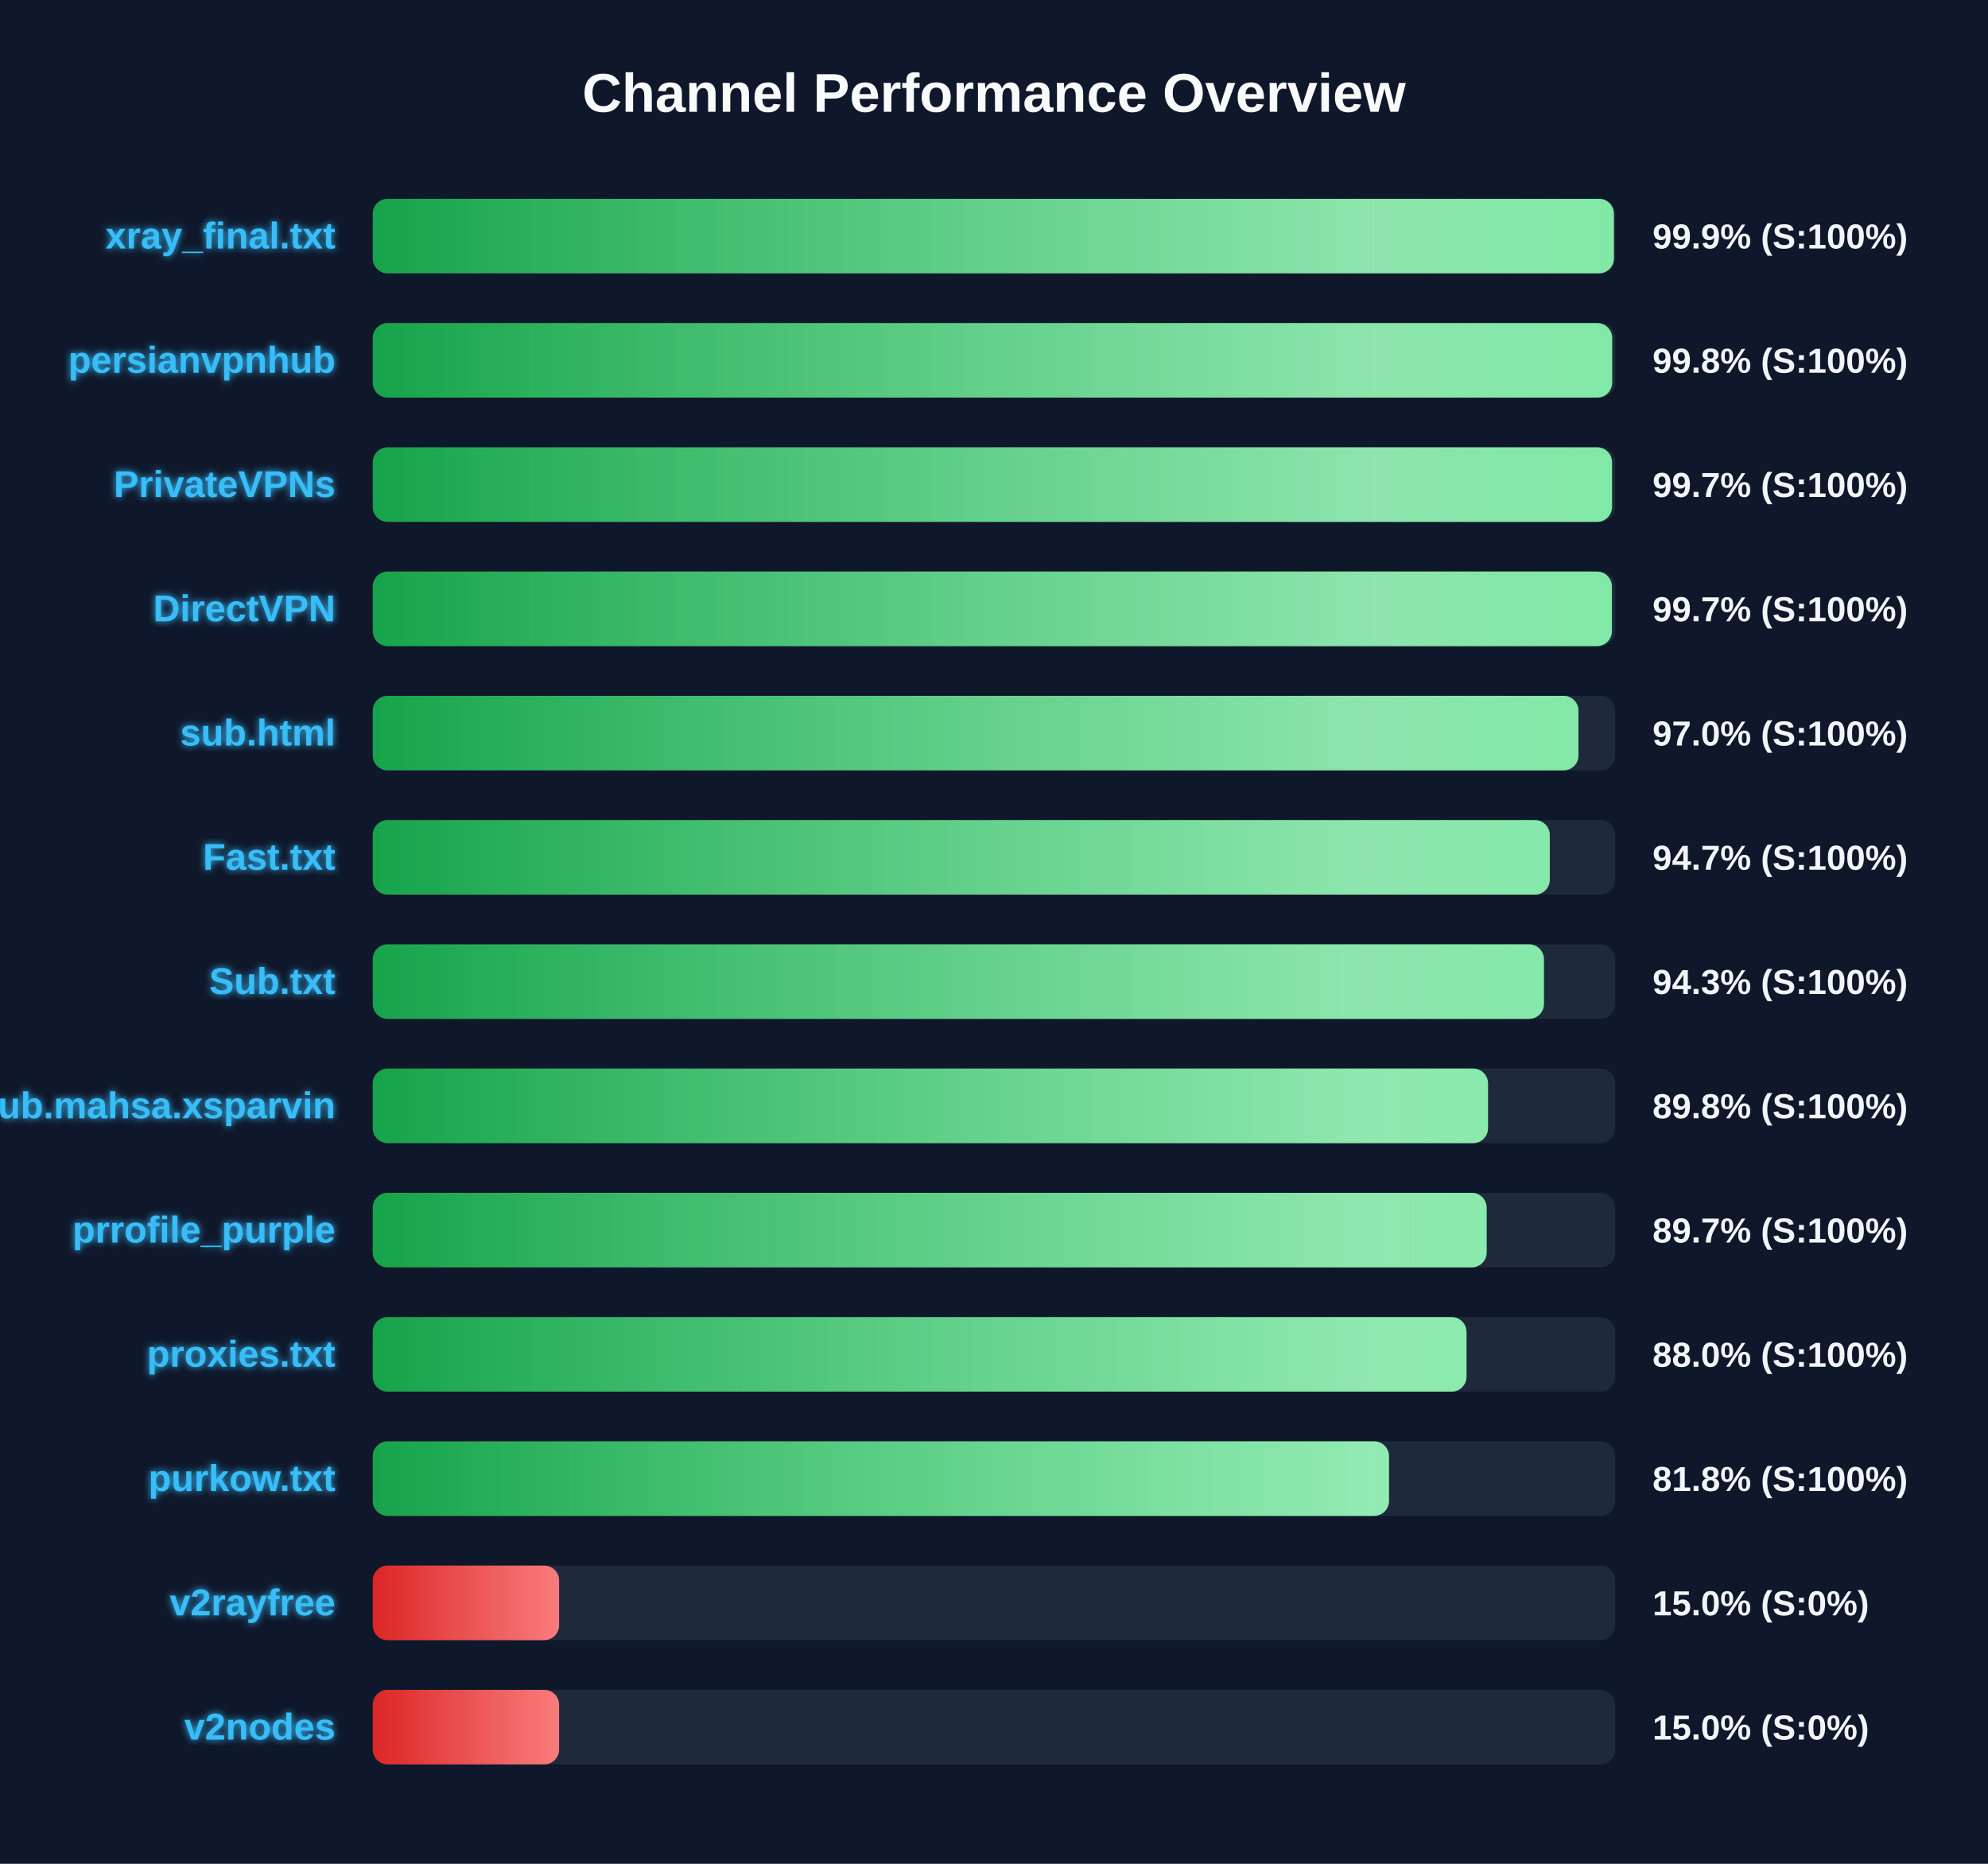
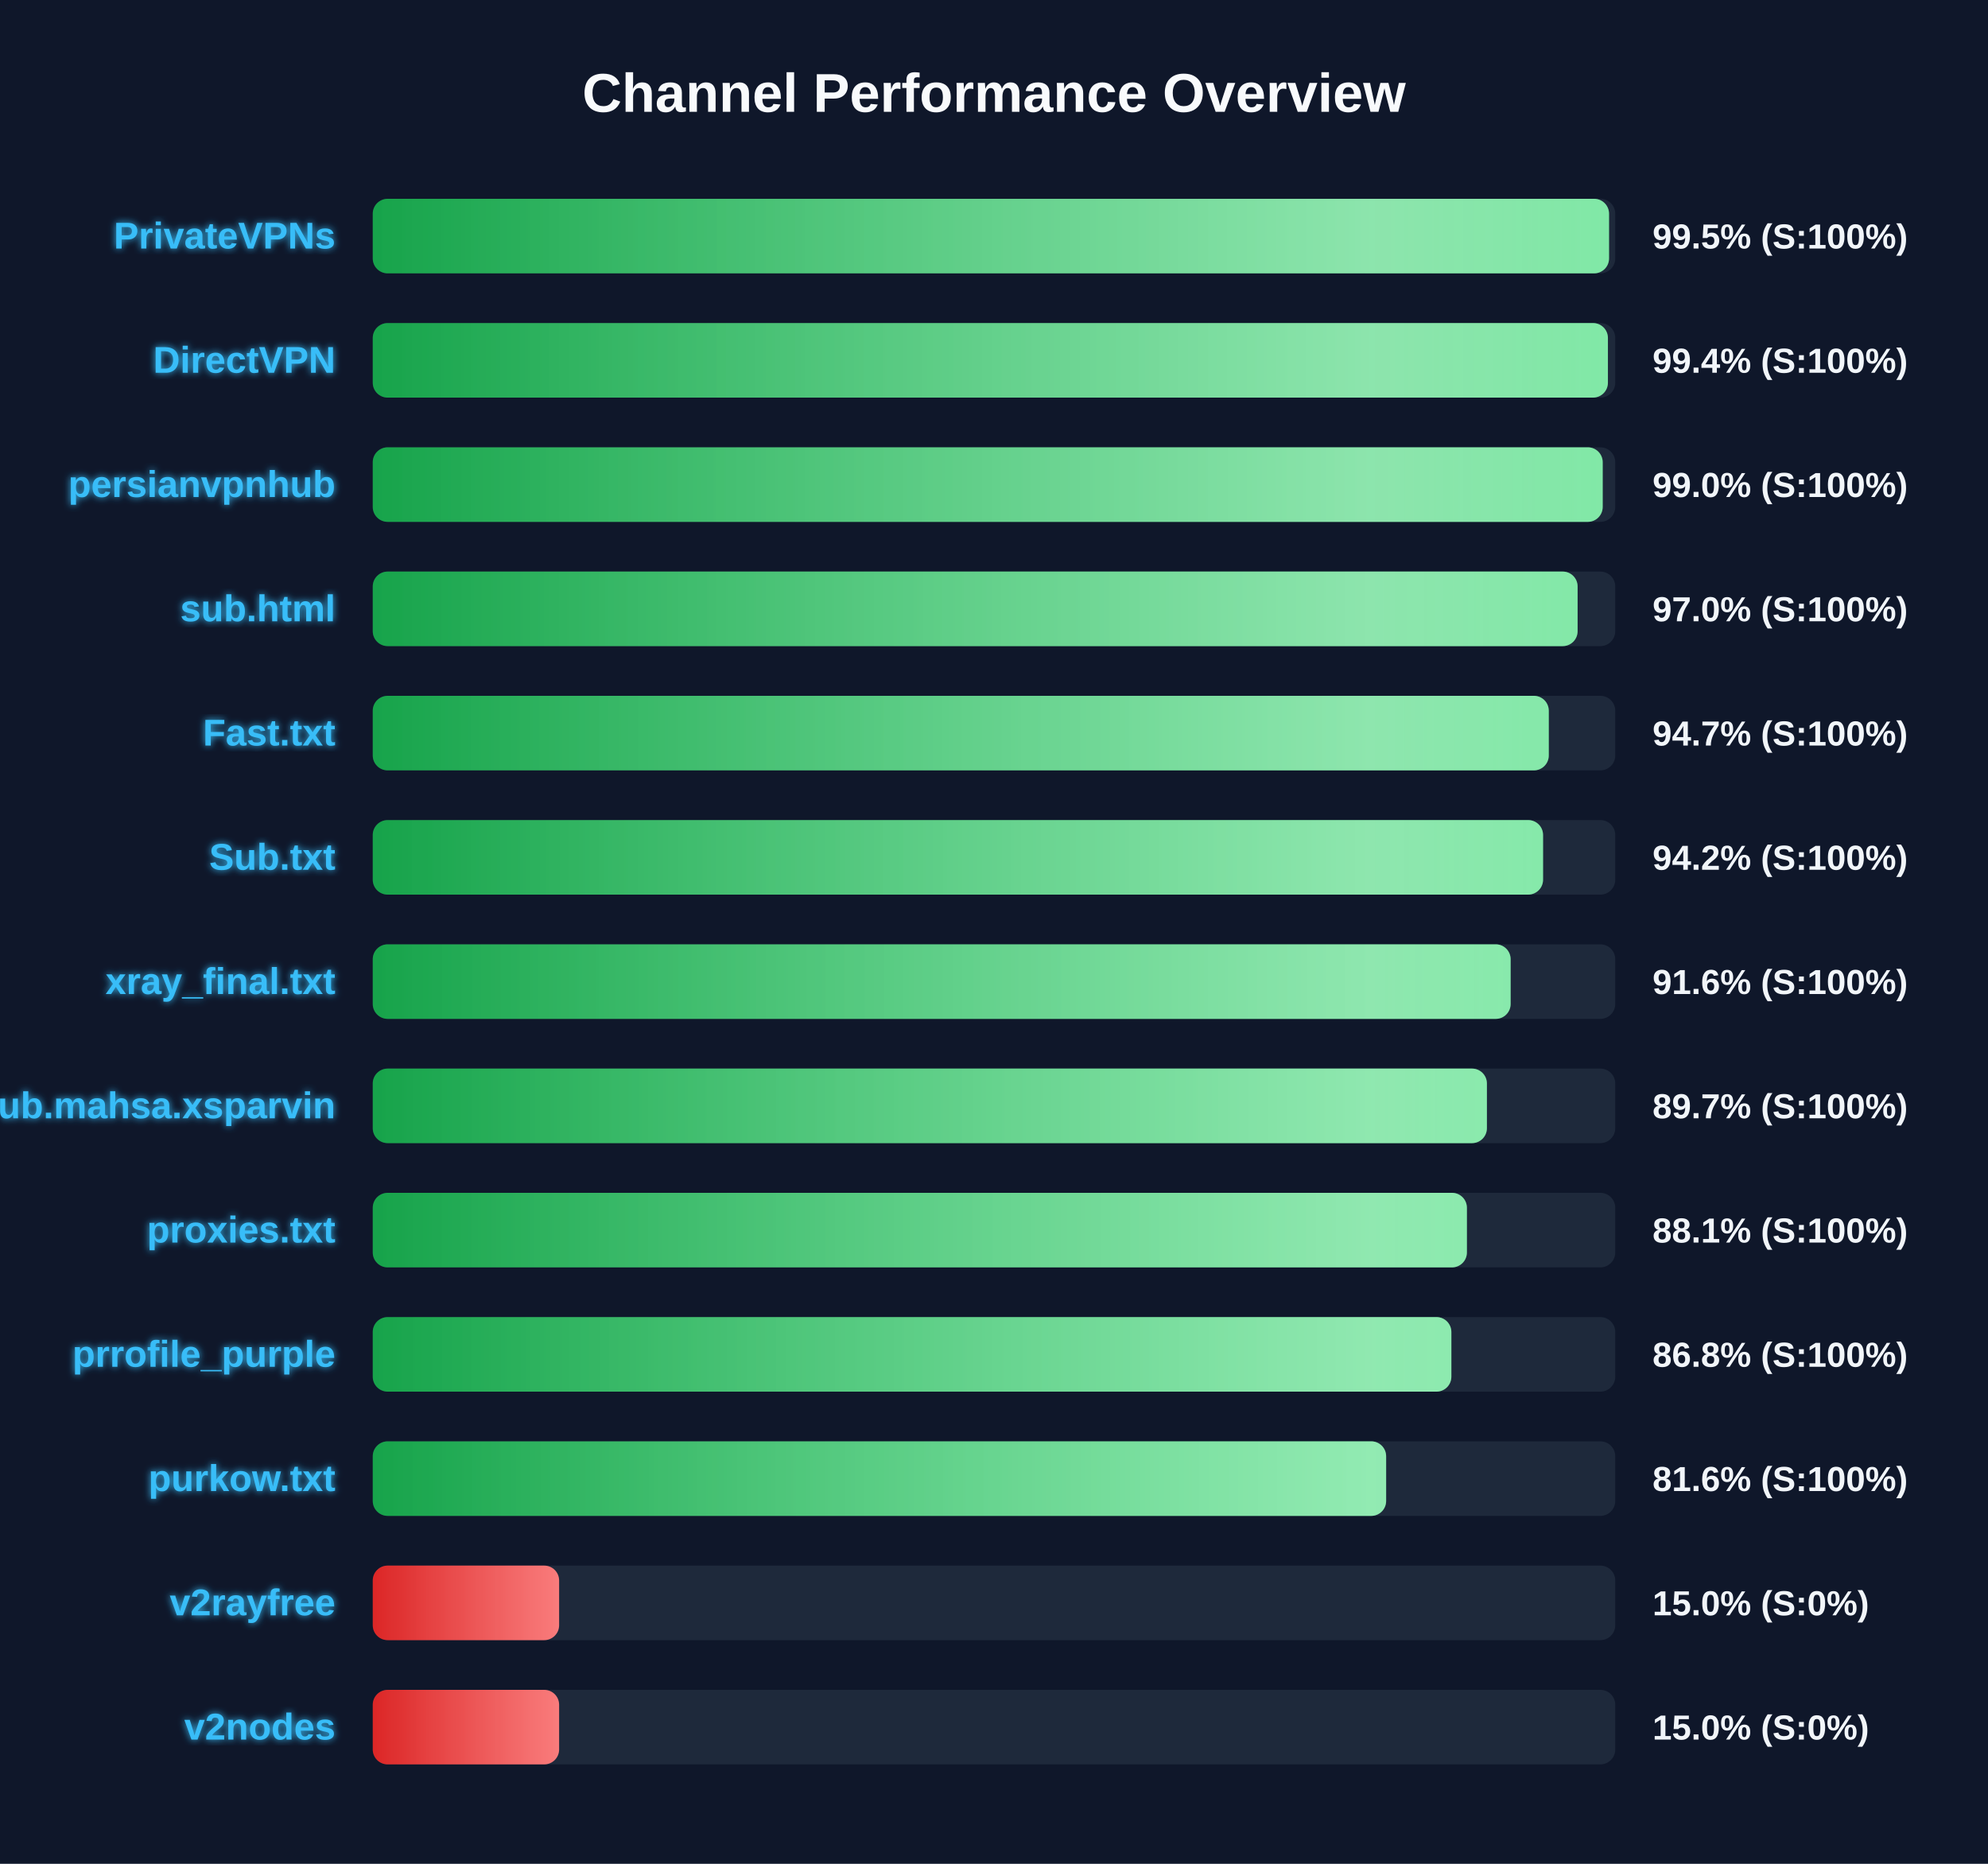
<svg xmlns="http://www.w3.org/2000/svg" width="800" height="750" version="1.1">
  <defs>
    <linearGradient id="grad-green" x1="0%" y1="0%" x2="100%" y2="0%">
      <stop offset="0%" stop-color="#16a34a" />
      <stop offset="100%" stop-color="#4ade80" />
    </linearGradient>
    <linearGradient id="grad-yellow" x1="0%" y1="0%" x2="100%" y2="0%">
      <stop offset="0%" stop-color="#ca8a04" />
      <stop offset="100%" stop-color="#fde047" />
    </linearGradient>
    <linearGradient id="grad-red" x1="0%" y1="0%" x2="100%" y2="0%">
      <stop offset="0%" stop-color="#dc2626" />
      <stop offset="100%" stop-color="#f87171" />
    </linearGradient>
    <linearGradient id="shimmer" x1="0%" y1="0%" x2="100%" y2="0%">
      <stop offset="0%" stop-color="rgba(255,255,255,0)" />
      <stop offset="50%" stop-color="rgba(255,255,255,0.4)" />
      <stop offset="100%" stop-color="rgba(255,255,255,0)" />
    </linearGradient>
    <filter id="glow" x="-20%" y="-20%" width="140%" height="140%">
      <feGaussianBlur stdDeviation="1.5" result="blur" />
      <feComposite in="SourceGraphic" in2="blur" operator="over" />
    </filter>
  </defs>
  <style>
        .bg-rect { fill: #0f172a; }
        .title { font: bold 22px 'Segoe UI', Arial, sans-serif; fill: #f8fafc; }
        .row { font: bold 15px 'Segoe UI', Arial, sans-serif; fill: #38bdf8; filter: url(#glow); }
        .score { font: bold 14px 'Segoe UI', Arial, sans-serif; fill: #f1f5f9; }
        @keyframes shimmer-anim {
            0% { transform: translateX(-100%); }
            100% { transform: translateX(200%); }
        }
        .shimmer-rect {
            animation: shimmer-anim 2.5s infinite linear;
        }
    </style>
  <rect width="100%" height="100%" class="bg-rect" />
  <text x="400" y="45" text-anchor="middle" class="title">Channel Performance Overview</text>
  <rect x="150" y="80" width="500" height="30" fill="#1e293b" rx="6" />
  <clipPath id="clip-0">
-     <rect x="150" y="80" width="499.45" height="30" rx="6" />
+     <rect x="150" y="80" width="497.5" height="30" rx="6" />
  </clipPath>
-   <rect x="150" y="80" width="499.45" height="30" fill="url(#grad-green)" rx="6" />
+   <rect x="150" y="80" width="497.5" height="30" fill="url(#grad-green)" rx="6" />
  <g clip-path="url(#clip-0)">
    <rect x="150" y="80" width="100%" height="30" fill="url(#shimmer)" class="shimmer-rect" />
  </g>
-   <text x="135" y="100" text-anchor="end" class="row">xray_final.txt</text>
-   <text x="665" y="100" text-anchor="start" class="score">99.9% (S:100%)</text>
+   <text x="135" y="100" text-anchor="end" class="row">PrivateVPNs</text>
+   <text x="665" y="100" text-anchor="start" class="score">99.5% (S:100%)</text>
  <rect x="150" y="130" width="500" height="30" fill="#1e293b" rx="6" />
  <clipPath id="clip-1">
-     <rect x="150" y="130" width="498.75" height="30" rx="6" />
+     <rect x="150" y="130" width="497.05" height="30" rx="6" />
  </clipPath>
-   <rect x="150" y="130" width="498.75" height="30" fill="url(#grad-green)" rx="6" />
+   <rect x="150" y="130" width="497.05" height="30" fill="url(#grad-green)" rx="6" />
  <g clip-path="url(#clip-1)">
    <rect x="150" y="130" width="100%" height="30" fill="url(#shimmer)" class="shimmer-rect" />
  </g>
-   <text x="135" y="150" text-anchor="end" class="row">persianvpnhub</text>
-   <text x="665" y="150" text-anchor="start" class="score">99.8% (S:100%)</text>
+   <text x="135" y="150" text-anchor="end" class="row">DirectVPN</text>
+   <text x="665" y="150" text-anchor="start" class="score">99.4% (S:100%)</text>
  <rect x="150" y="180" width="500" height="30" fill="#1e293b" rx="6" />
  <clipPath id="clip-2">
-     <rect x="150" y="180" width="498.7" height="30" rx="6" />
+     <rect x="150" y="180" width="494.95" height="30" rx="6" />
  </clipPath>
-   <rect x="150" y="180" width="498.7" height="30" fill="url(#grad-green)" rx="6" />
+   <rect x="150" y="180" width="494.95" height="30" fill="url(#grad-green)" rx="6" />
  <g clip-path="url(#clip-2)">
    <rect x="150" y="180" width="100%" height="30" fill="url(#shimmer)" class="shimmer-rect" />
  </g>
-   <text x="135" y="200" text-anchor="end" class="row">PrivateVPNs</text>
-   <text x="665" y="200" text-anchor="start" class="score">99.7% (S:100%)</text>
+   <text x="135" y="200" text-anchor="end" class="row">persianvpnhub</text>
+   <text x="665" y="200" text-anchor="start" class="score">99.0% (S:100%)</text>
  <rect x="150" y="230" width="500" height="30" fill="#1e293b" rx="6" />
  <clipPath id="clip-3">
-     <rect x="150" y="230" width="498.65" height="30" rx="6" />
+     <rect x="150" y="230" width="484.85" height="30" rx="6" />
  </clipPath>
-   <rect x="150" y="230" width="498.65" height="30" fill="url(#grad-green)" rx="6" />
+   <rect x="150" y="230" width="484.85" height="30" fill="url(#grad-green)" rx="6" />
  <g clip-path="url(#clip-3)">
    <rect x="150" y="230" width="100%" height="30" fill="url(#shimmer)" class="shimmer-rect" />
  </g>
-   <text x="135" y="250" text-anchor="end" class="row">DirectVPN</text>
-   <text x="665" y="250" text-anchor="start" class="score">99.7% (S:100%)</text>
+   <text x="135" y="250" text-anchor="end" class="row">sub.html</text>
+   <text x="665" y="250" text-anchor="start" class="score">97.0% (S:100%)</text>
  <rect x="150" y="280" width="500" height="30" fill="#1e293b" rx="6" />
  <clipPath id="clip-4">
-     <rect x="150" y="280" width="485.2" height="30" rx="6" />
+     <rect x="150" y="280" width="473.25" height="30" rx="6" />
  </clipPath>
-   <rect x="150" y="280" width="485.2" height="30" fill="url(#grad-green)" rx="6" />
+   <rect x="150" y="280" width="473.25" height="30" fill="url(#grad-green)" rx="6" />
  <g clip-path="url(#clip-4)">
    <rect x="150" y="280" width="100%" height="30" fill="url(#shimmer)" class="shimmer-rect" />
  </g>
-   <text x="135" y="300" text-anchor="end" class="row">sub.html</text>
-   <text x="665" y="300" text-anchor="start" class="score">97.0% (S:100%)</text>
+   <text x="135" y="300" text-anchor="end" class="row">Fast.txt</text>
+   <text x="665" y="300" text-anchor="start" class="score">94.7% (S:100%)</text>
  <rect x="150" y="330" width="500" height="30" fill="#1e293b" rx="6" />
  <clipPath id="clip-5">
-     <rect x="150" y="330" width="473.65" height="30" rx="6" />
+     <rect x="150" y="330" width="470.95" height="30" rx="6" />
  </clipPath>
-   <rect x="150" y="330" width="473.65" height="30" fill="url(#grad-green)" rx="6" />
+   <rect x="150" y="330" width="470.95" height="30" fill="url(#grad-green)" rx="6" />
  <g clip-path="url(#clip-5)">
    <rect x="150" y="330" width="100%" height="30" fill="url(#shimmer)" class="shimmer-rect" />
  </g>
-   <text x="135" y="350" text-anchor="end" class="row">Fast.txt</text>
-   <text x="665" y="350" text-anchor="start" class="score">94.7% (S:100%)</text>
+   <text x="135" y="350" text-anchor="end" class="row">Sub.txt</text>
+   <text x="665" y="350" text-anchor="start" class="score">94.2% (S:100%)</text>
  <rect x="150" y="380" width="500" height="30" fill="#1e293b" rx="6" />
  <clipPath id="clip-6">
-     <rect x="150" y="380" width="471.3" height="30" rx="6" />
+     <rect x="150" y="380" width="457.9" height="30" rx="6" />
  </clipPath>
-   <rect x="150" y="380" width="471.3" height="30" fill="url(#grad-green)" rx="6" />
+   <rect x="150" y="380" width="457.9" height="30" fill="url(#grad-green)" rx="6" />
  <g clip-path="url(#clip-6)">
    <rect x="150" y="380" width="100%" height="30" fill="url(#shimmer)" class="shimmer-rect" />
  </g>
-   <text x="135" y="400" text-anchor="end" class="row">Sub.txt</text>
-   <text x="665" y="400" text-anchor="start" class="score">94.3% (S:100%)</text>
+   <text x="135" y="400" text-anchor="end" class="row">xray_final.txt</text>
+   <text x="665" y="400" text-anchor="start" class="score">91.6% (S:100%)</text>
  <rect x="150" y="430" width="500" height="30" fill="#1e293b" rx="6" />
  <clipPath id="clip-7">
-     <rect x="150" y="430" width="448.8" height="30" rx="6" />
+     <rect x="150" y="430" width="448.35" height="30" rx="6" />
  </clipPath>
-   <rect x="150" y="430" width="448.8" height="30" fill="url(#grad-green)" rx="6" />
+   <rect x="150" y="430" width="448.35" height="30" fill="url(#grad-green)" rx="6" />
  <g clip-path="url(#clip-7)">
    <rect x="150" y="430" width="100%" height="30" fill="url(#shimmer)" class="shimmer-rect" />
  </g>
  <text x="135" y="450" text-anchor="end" class="row">Sub.mahsa.xsparvin</text>
-   <text x="665" y="450" text-anchor="start" class="score">89.8% (S:100%)</text>
+   <text x="665" y="450" text-anchor="start" class="score">89.7% (S:100%)</text>
  <rect x="150" y="480" width="500" height="30" fill="#1e293b" rx="6" />
  <clipPath id="clip-8">
-     <rect x="150" y="480" width="448.25" height="30" rx="6" />
+     <rect x="150" y="480" width="440.3" height="30" rx="6" />
  </clipPath>
-   <rect x="150" y="480" width="448.25" height="30" fill="url(#grad-green)" rx="6" />
+   <rect x="150" y="480" width="440.3" height="30" fill="url(#grad-green)" rx="6" />
  <g clip-path="url(#clip-8)">
    <rect x="150" y="480" width="100%" height="30" fill="url(#shimmer)" class="shimmer-rect" />
  </g>
-   <text x="135" y="500" text-anchor="end" class="row">prrofile_purple</text>
-   <text x="665" y="500" text-anchor="start" class="score">89.7% (S:100%)</text>
+   <text x="135" y="500" text-anchor="end" class="row">proxies.txt</text>
+   <text x="665" y="500" text-anchor="start" class="score">88.1% (S:100%)</text>
  <rect x="150" y="530" width="500" height="30" fill="#1e293b" rx="6" />
  <clipPath id="clip-9">
-     <rect x="150" y="530" width="440.15" height="30" rx="6" />
+     <rect x="150" y="530" width="434.05" height="30" rx="6" />
  </clipPath>
-   <rect x="150" y="530" width="440.15" height="30" fill="url(#grad-green)" rx="6" />
+   <rect x="150" y="530" width="434.05" height="30" fill="url(#grad-green)" rx="6" />
  <g clip-path="url(#clip-9)">
    <rect x="150" y="530" width="100%" height="30" fill="url(#shimmer)" class="shimmer-rect" />
  </g>
-   <text x="135" y="550" text-anchor="end" class="row">proxies.txt</text>
-   <text x="665" y="550" text-anchor="start" class="score">88.0% (S:100%)</text>
+   <text x="135" y="550" text-anchor="end" class="row">prrofile_purple</text>
+   <text x="665" y="550" text-anchor="start" class="score">86.8% (S:100%)</text>
  <rect x="150" y="580" width="500" height="30" fill="#1e293b" rx="6" />
  <clipPath id="clip-10">
-     <rect x="150" y="580" width="408.95" height="30" rx="6" />
+     <rect x="150" y="580" width="407.8" height="30" rx="6" />
  </clipPath>
-   <rect x="150" y="580" width="408.95" height="30" fill="url(#grad-green)" rx="6" />
+   <rect x="150" y="580" width="407.8" height="30" fill="url(#grad-green)" rx="6" />
  <g clip-path="url(#clip-10)">
    <rect x="150" y="580" width="100%" height="30" fill="url(#shimmer)" class="shimmer-rect" />
  </g>
  <text x="135" y="600" text-anchor="end" class="row">purkow.txt</text>
-   <text x="665" y="600" text-anchor="start" class="score">81.8% (S:100%)</text>
+   <text x="665" y="600" text-anchor="start" class="score">81.6% (S:100%)</text>
  <rect x="150" y="630" width="500" height="30" fill="#1e293b" rx="6" />
  <clipPath id="clip-11">
    <rect x="150" y="630" width="75.0" height="30" rx="6" />
  </clipPath>
  <rect x="150" y="630" width="75.0" height="30" fill="url(#grad-red)" rx="6" />
  <g clip-path="url(#clip-11)">
    <rect x="150" y="630" width="100%" height="30" fill="url(#shimmer)" class="shimmer-rect" />
  </g>
  <text x="135" y="650" text-anchor="end" class="row">v2rayfree</text>
  <text x="665" y="650" text-anchor="start" class="score">15.0% (S:0%)</text>
  <rect x="150" y="680" width="500" height="30" fill="#1e293b" rx="6" />
  <clipPath id="clip-12">
    <rect x="150" y="680" width="75.0" height="30" rx="6" />
  </clipPath>
  <rect x="150" y="680" width="75.0" height="30" fill="url(#grad-red)" rx="6" />
  <g clip-path="url(#clip-12)">
    <rect x="150" y="680" width="100%" height="30" fill="url(#shimmer)" class="shimmer-rect" />
  </g>
  <text x="135" y="700" text-anchor="end" class="row">v2nodes</text>
  <text x="665" y="700" text-anchor="start" class="score">15.0% (S:0%)</text>
</svg>
